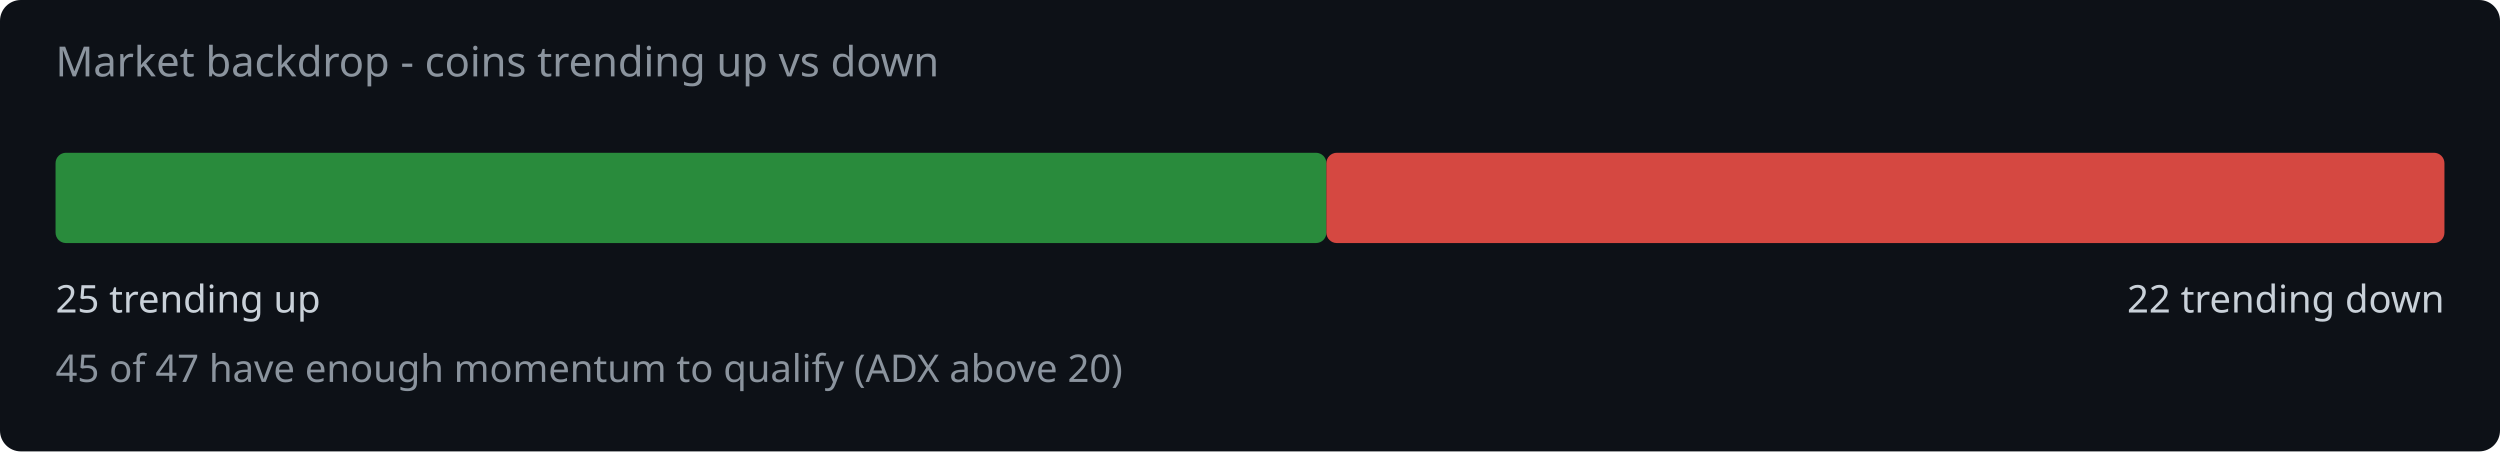
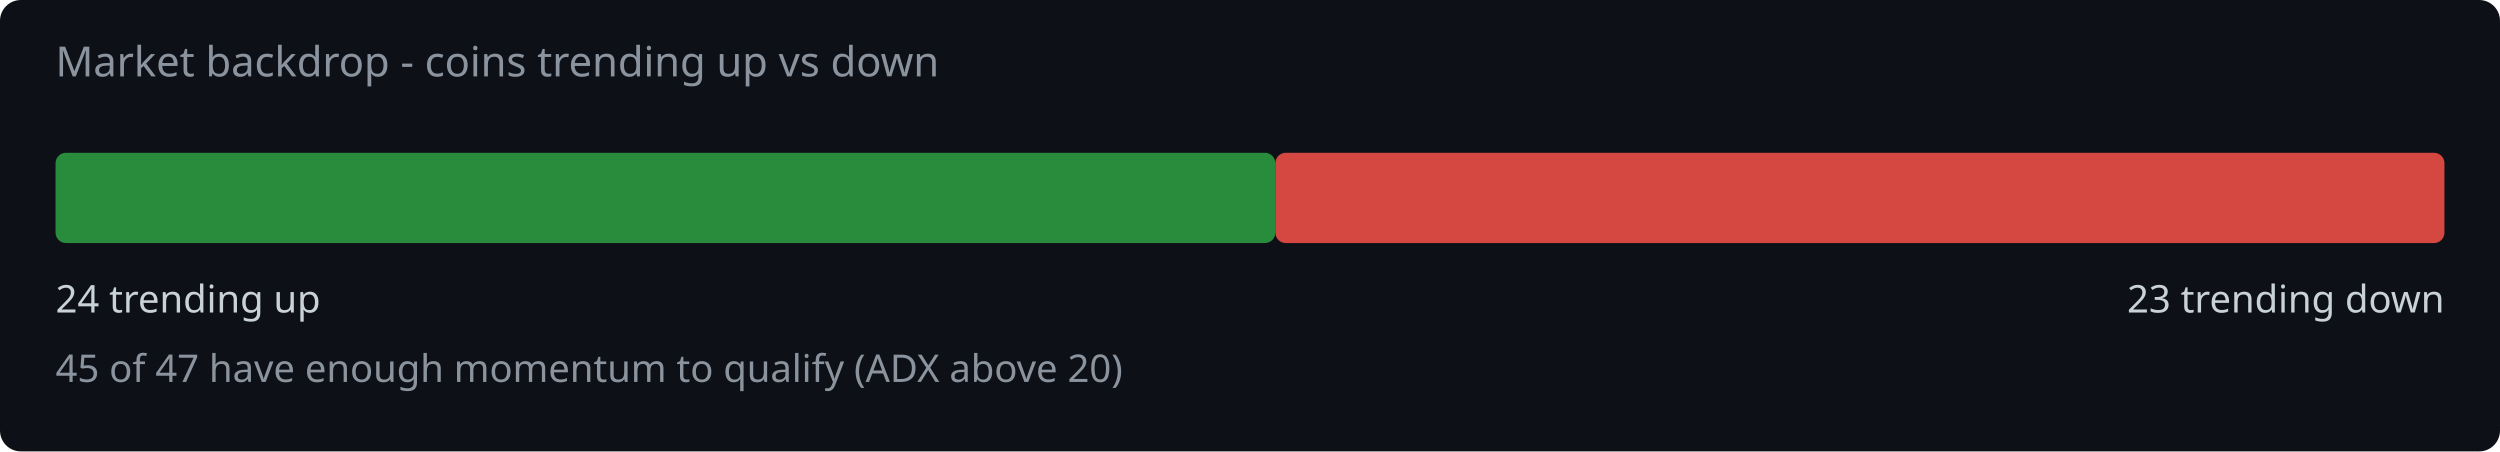
<svg xmlns="http://www.w3.org/2000/svg" width="720" height="130" viewBox="0 0 720 130">
  <rect width="720" height="130" fill="#0d1117" rx="6" />
  <text x="16" y="22" fill="#8b949e" font-family="system-ui,sans-serif" font-size="12">Market backdrop - coins trending up vs down</text>
-   <rect x="16" y="44" width="366.0" height="26" rx="3" fill="#2ea043" opacity="0.85" />
-   <rect x="382.0" y="44" width="322.0" height="26" rx="3" fill="#f85149" opacity="0.85" />
-   <text x="16" y="90" fill="#c9d1d9" font-family="system-ui,sans-serif" font-size="11">25 trending up</text>
-   <text x="704" y="90" fill="#c9d1d9" font-family="system-ui,sans-serif" font-size="11" text-anchor="end">22 trending down</text>
+   <rect x="16" y="44" width="351.3" height="26" rx="3" fill="#2ea043" opacity="0.85" />
+   <rect x="367.3" y="44" width="336.7" height="26" rx="3" fill="#f85149" opacity="0.85" />
+   <text x="16" y="90" fill="#c9d1d9" font-family="system-ui,sans-serif" font-size="11">24 trending up</text>
+   <text x="704" y="90" fill="#c9d1d9" font-family="system-ui,sans-serif" font-size="11" text-anchor="end">23 trending down</text>
  <text x="16" y="110" fill="#8b949e" font-family="system-ui,sans-serif" font-size="11">45 of 47 have enough momentum to qualify (ADX above 20)</text>
</svg>
